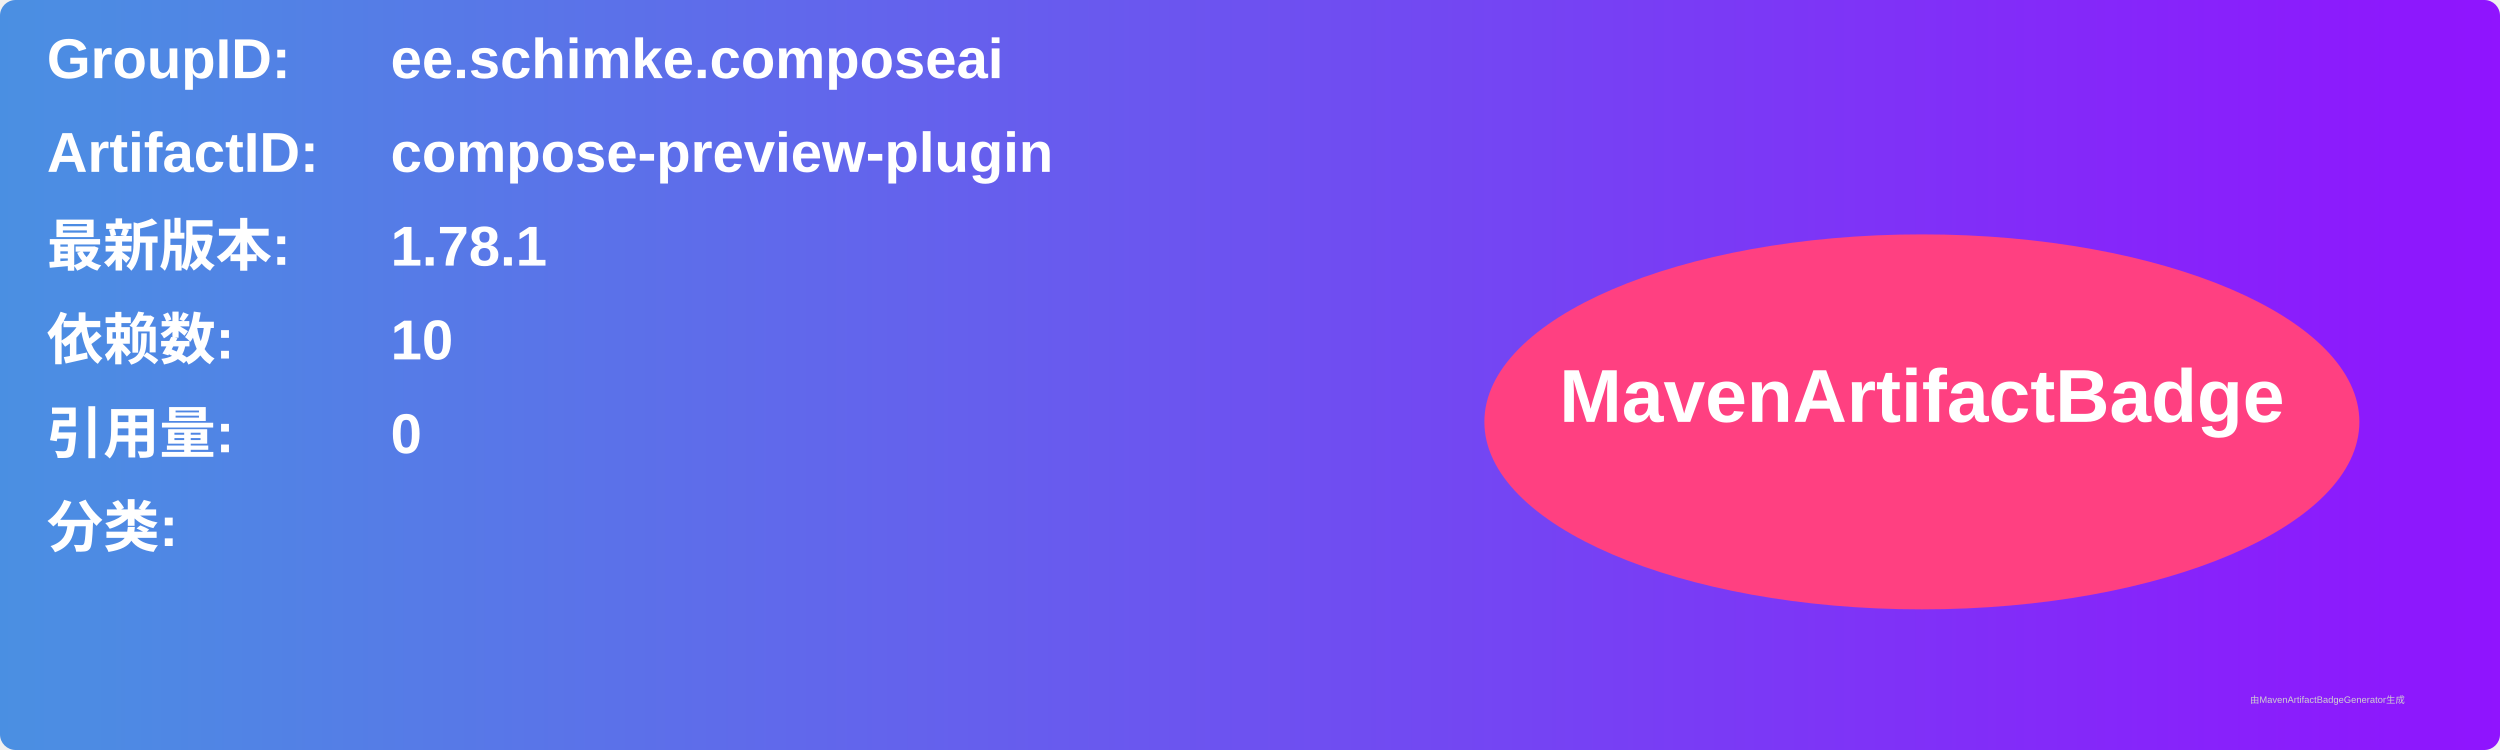
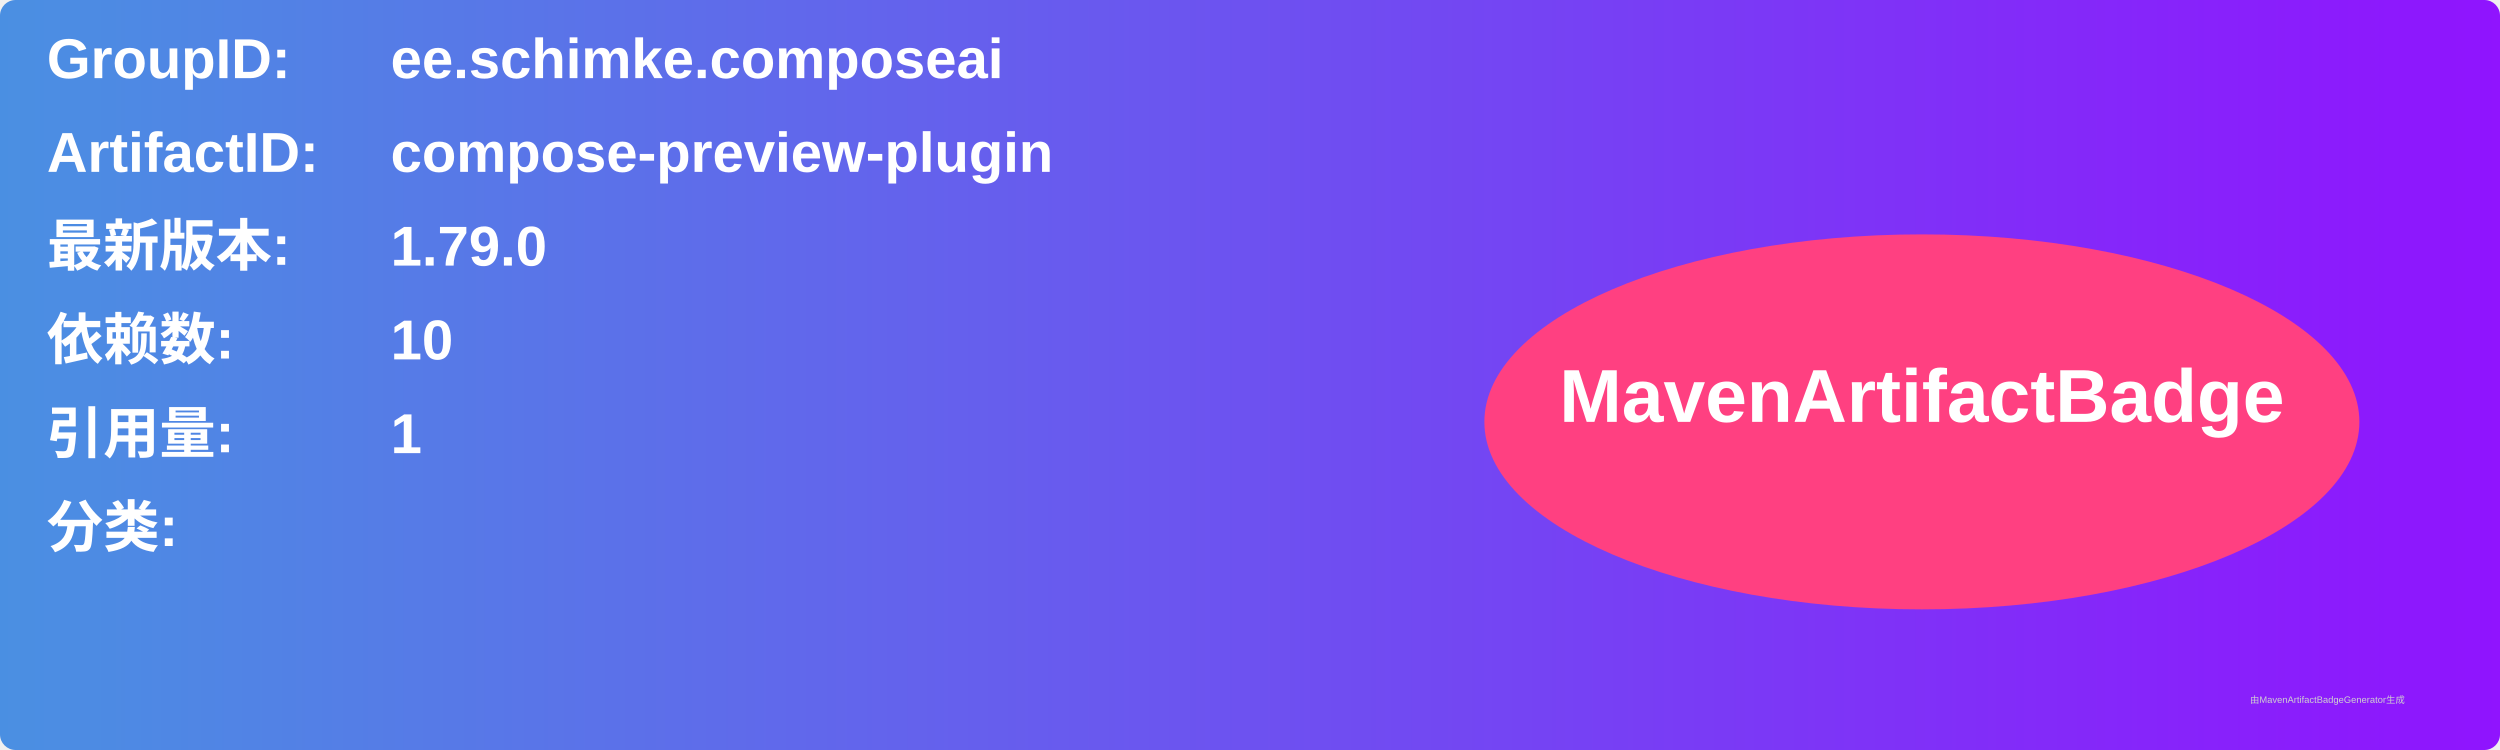
<svg xmlns="http://www.w3.org/2000/svg" width="800" height="240" viewBox="0 0 800 240">
  <linearGradient id="grad" x1="0%" y1="0%" x2="100%" y2="0%">
    <stop offset="0%" stop-color="#4a90e2" />
    <stop offset="100%" stop-color="#9013fe" />
  </linearGradient>
  <rect width="100%" height="100%" rx="5" ry="5" fill="url(#grad)" />
  <g transform="translate(15, 15)">
    <text x="0" y="10" font-family="Arial" font-size="18" fill="white" font-weight="bold" width="260">GroupID:</text>
    <text x="110" y="10" font-family="Arial" font-size="18" fill="white" font-weight="bold" width="460">ee.schimke.composeai</text>
    <text x="0" y="40" font-family="Arial" font-size="18" fill="white" font-weight="bold" width="260">ArtifactID:</text>
    <text x="110" y="40" font-family="Arial" font-size="18" fill="white" font-weight="bold" width="460">compose-preview-plugin</text>
    <text x="0" y="70" font-family="Arial" font-size="18" fill="white" font-weight="bold">最新版本:</text>
    <text x="110" y="70" font-family="Arial" font-size="18" fill="white" font-weight="bold">
-       <tspan font-weight="bold">1.78.1</tspan>
+       <tspan font-weight="bold">1.79.0</tspan>
    </text>
    <text x="0" y="100" font-family="Arial" font-size="18" fill="white" font-weight="bold">依赖数: </text>
    <text x="110" y="100" font-family="Arial" font-size="18" fill="white">
      <tspan font-weight="bold">10</tspan>
    </text>
    <text x="0" y="130" font-family="Arial" font-size="18" fill="white" font-weight="bold">引用量: </text>
    <text x="110" y="130" font-family="Arial" font-size="18" fill="white">
-       <tspan font-weight="bold">0</tspan>
+       <tspan font-weight="bold">1</tspan>
    </text>
    <text x="0" y="160" font-family="Arial" font-size="18" fill="white" font-weight="bold">分类:</text>
    <text x="10" y="190" font-family="Arial" font-size="10" fill="white">
      <tspan font-weight="bold" />
    </text>
    <ellipse cx="600" cy="120" rx="140" ry="60" fill="#ff4081" />
    <text x="600" y="120" text-anchor="middle" font-family="Arial" font-size="24" fill="white" font-weight="bold">MavenArtifactBadge</text>
  </g>
  <text x="720" y="225" font-family="Arial" font-size="3" fill="#d0d0d0">由MavenArtifactBadgeGenerator生成</text>
</svg>
